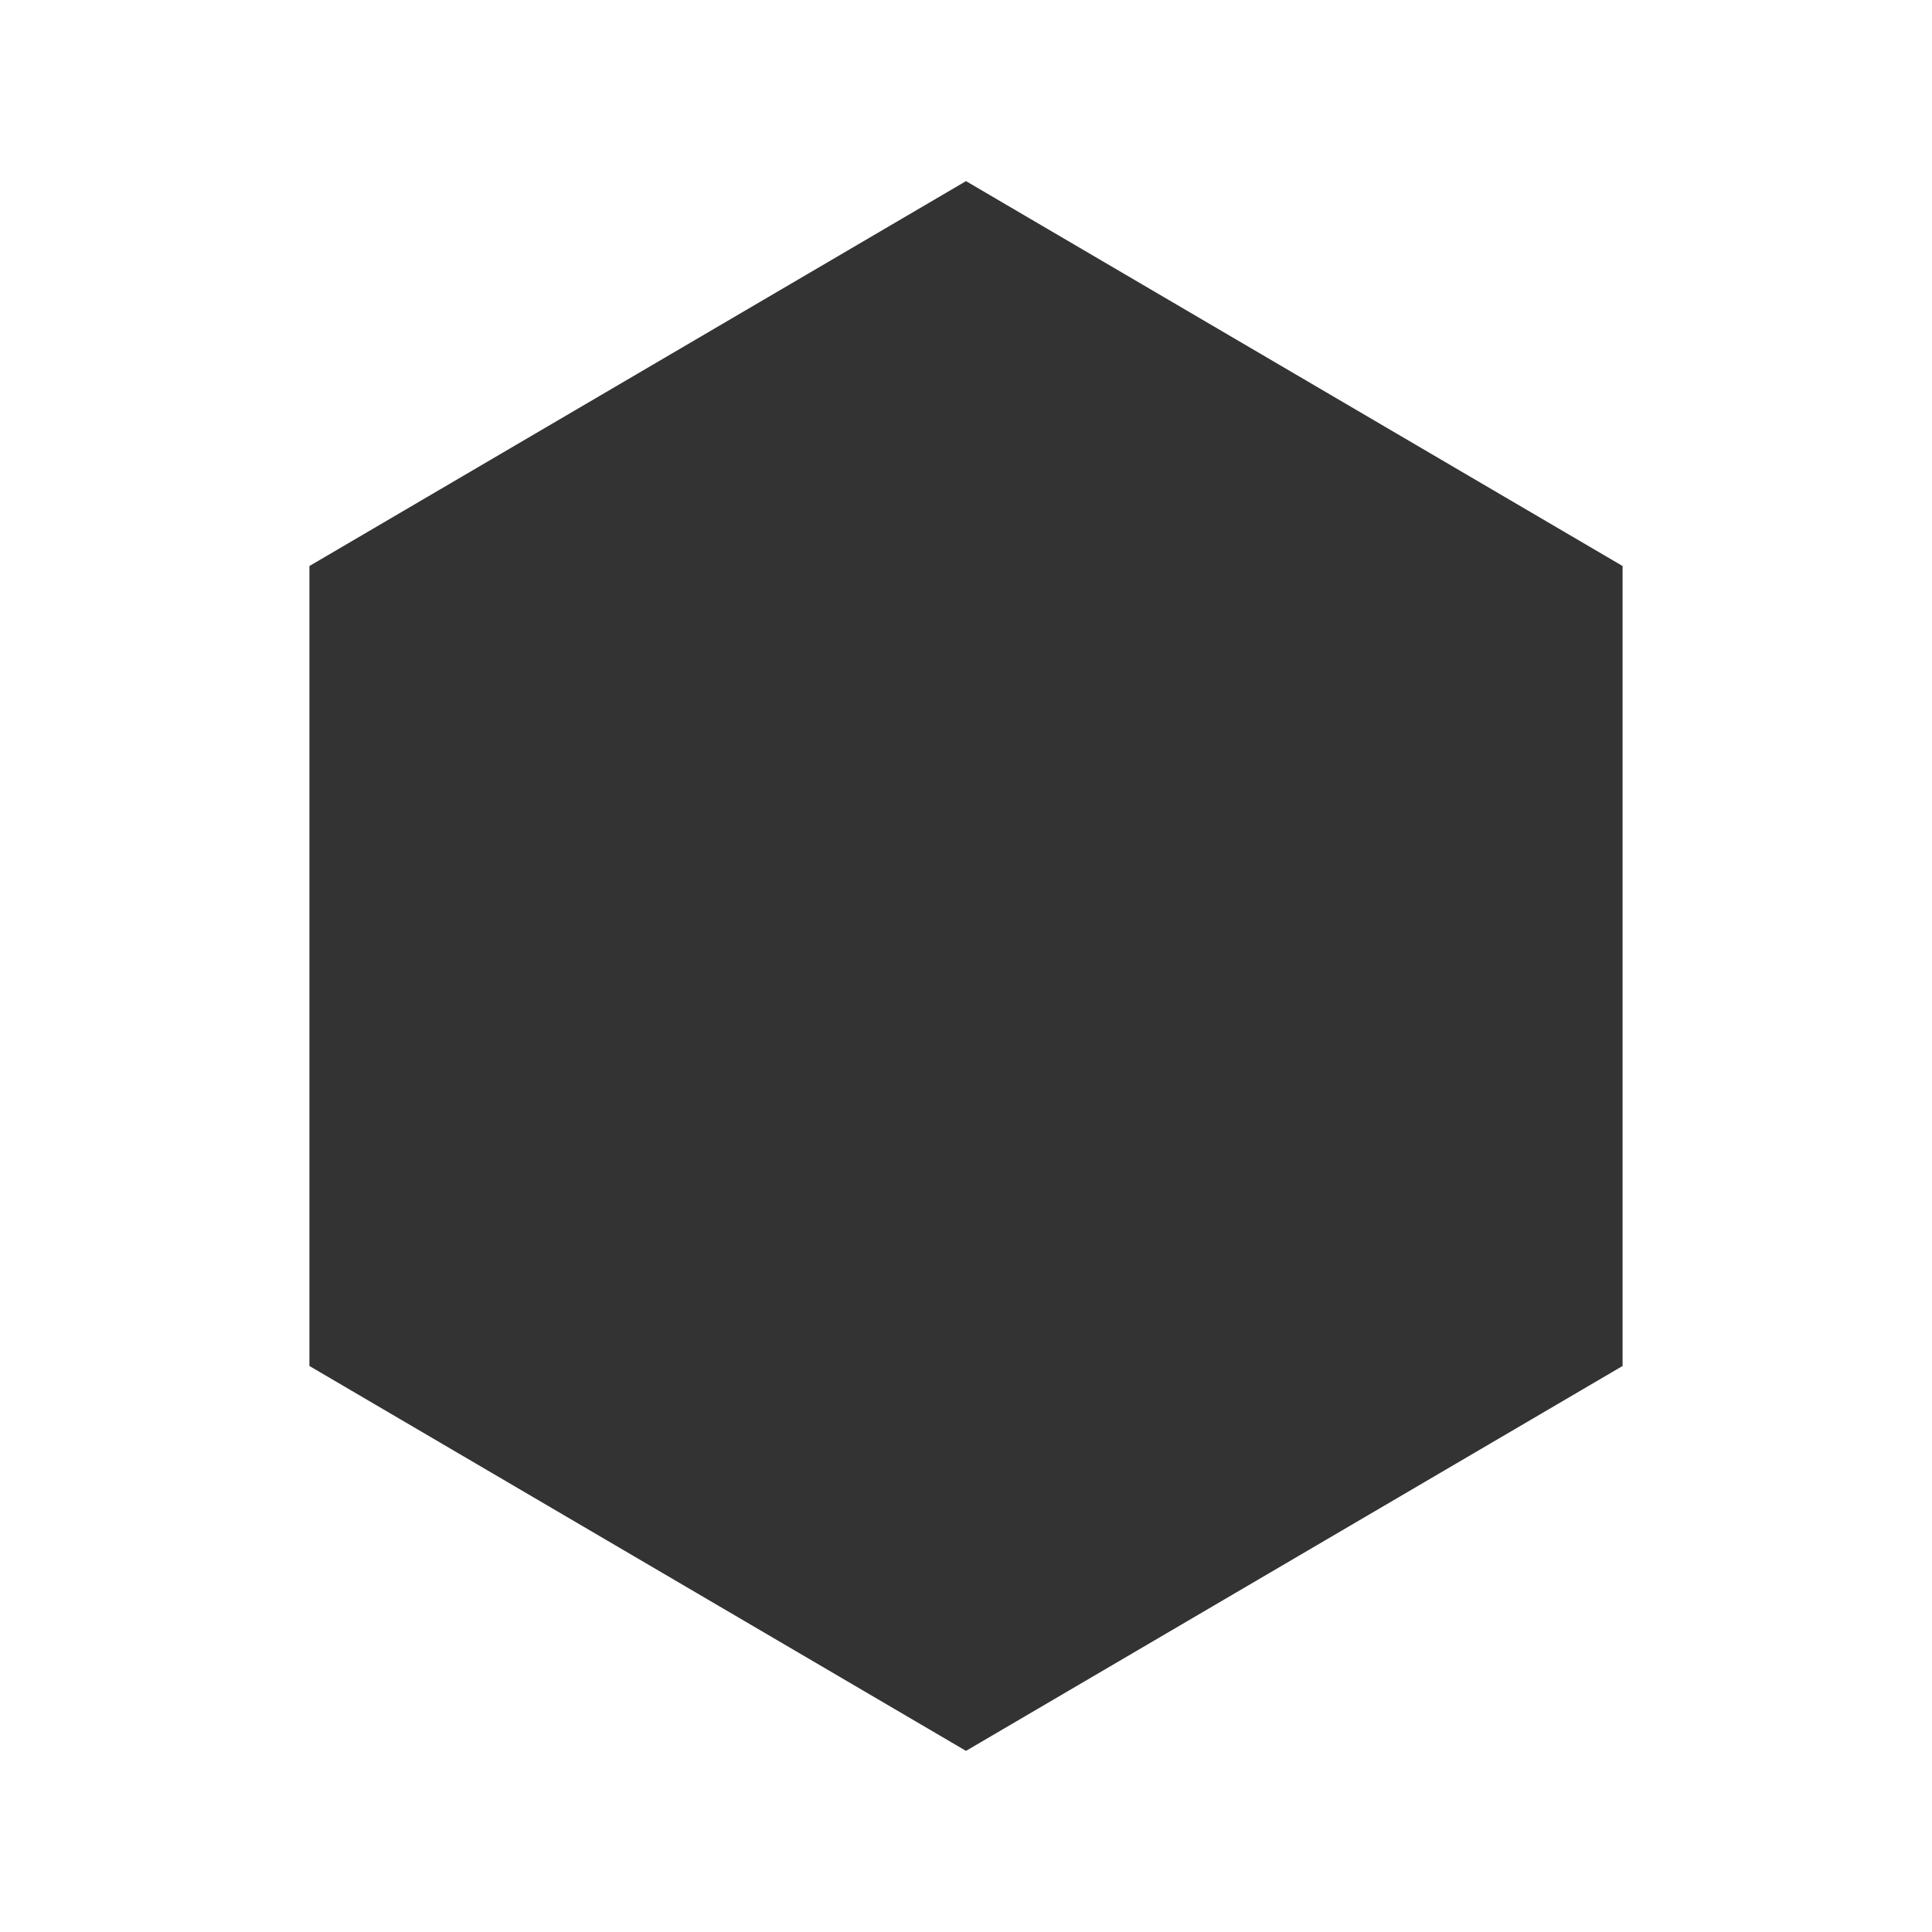
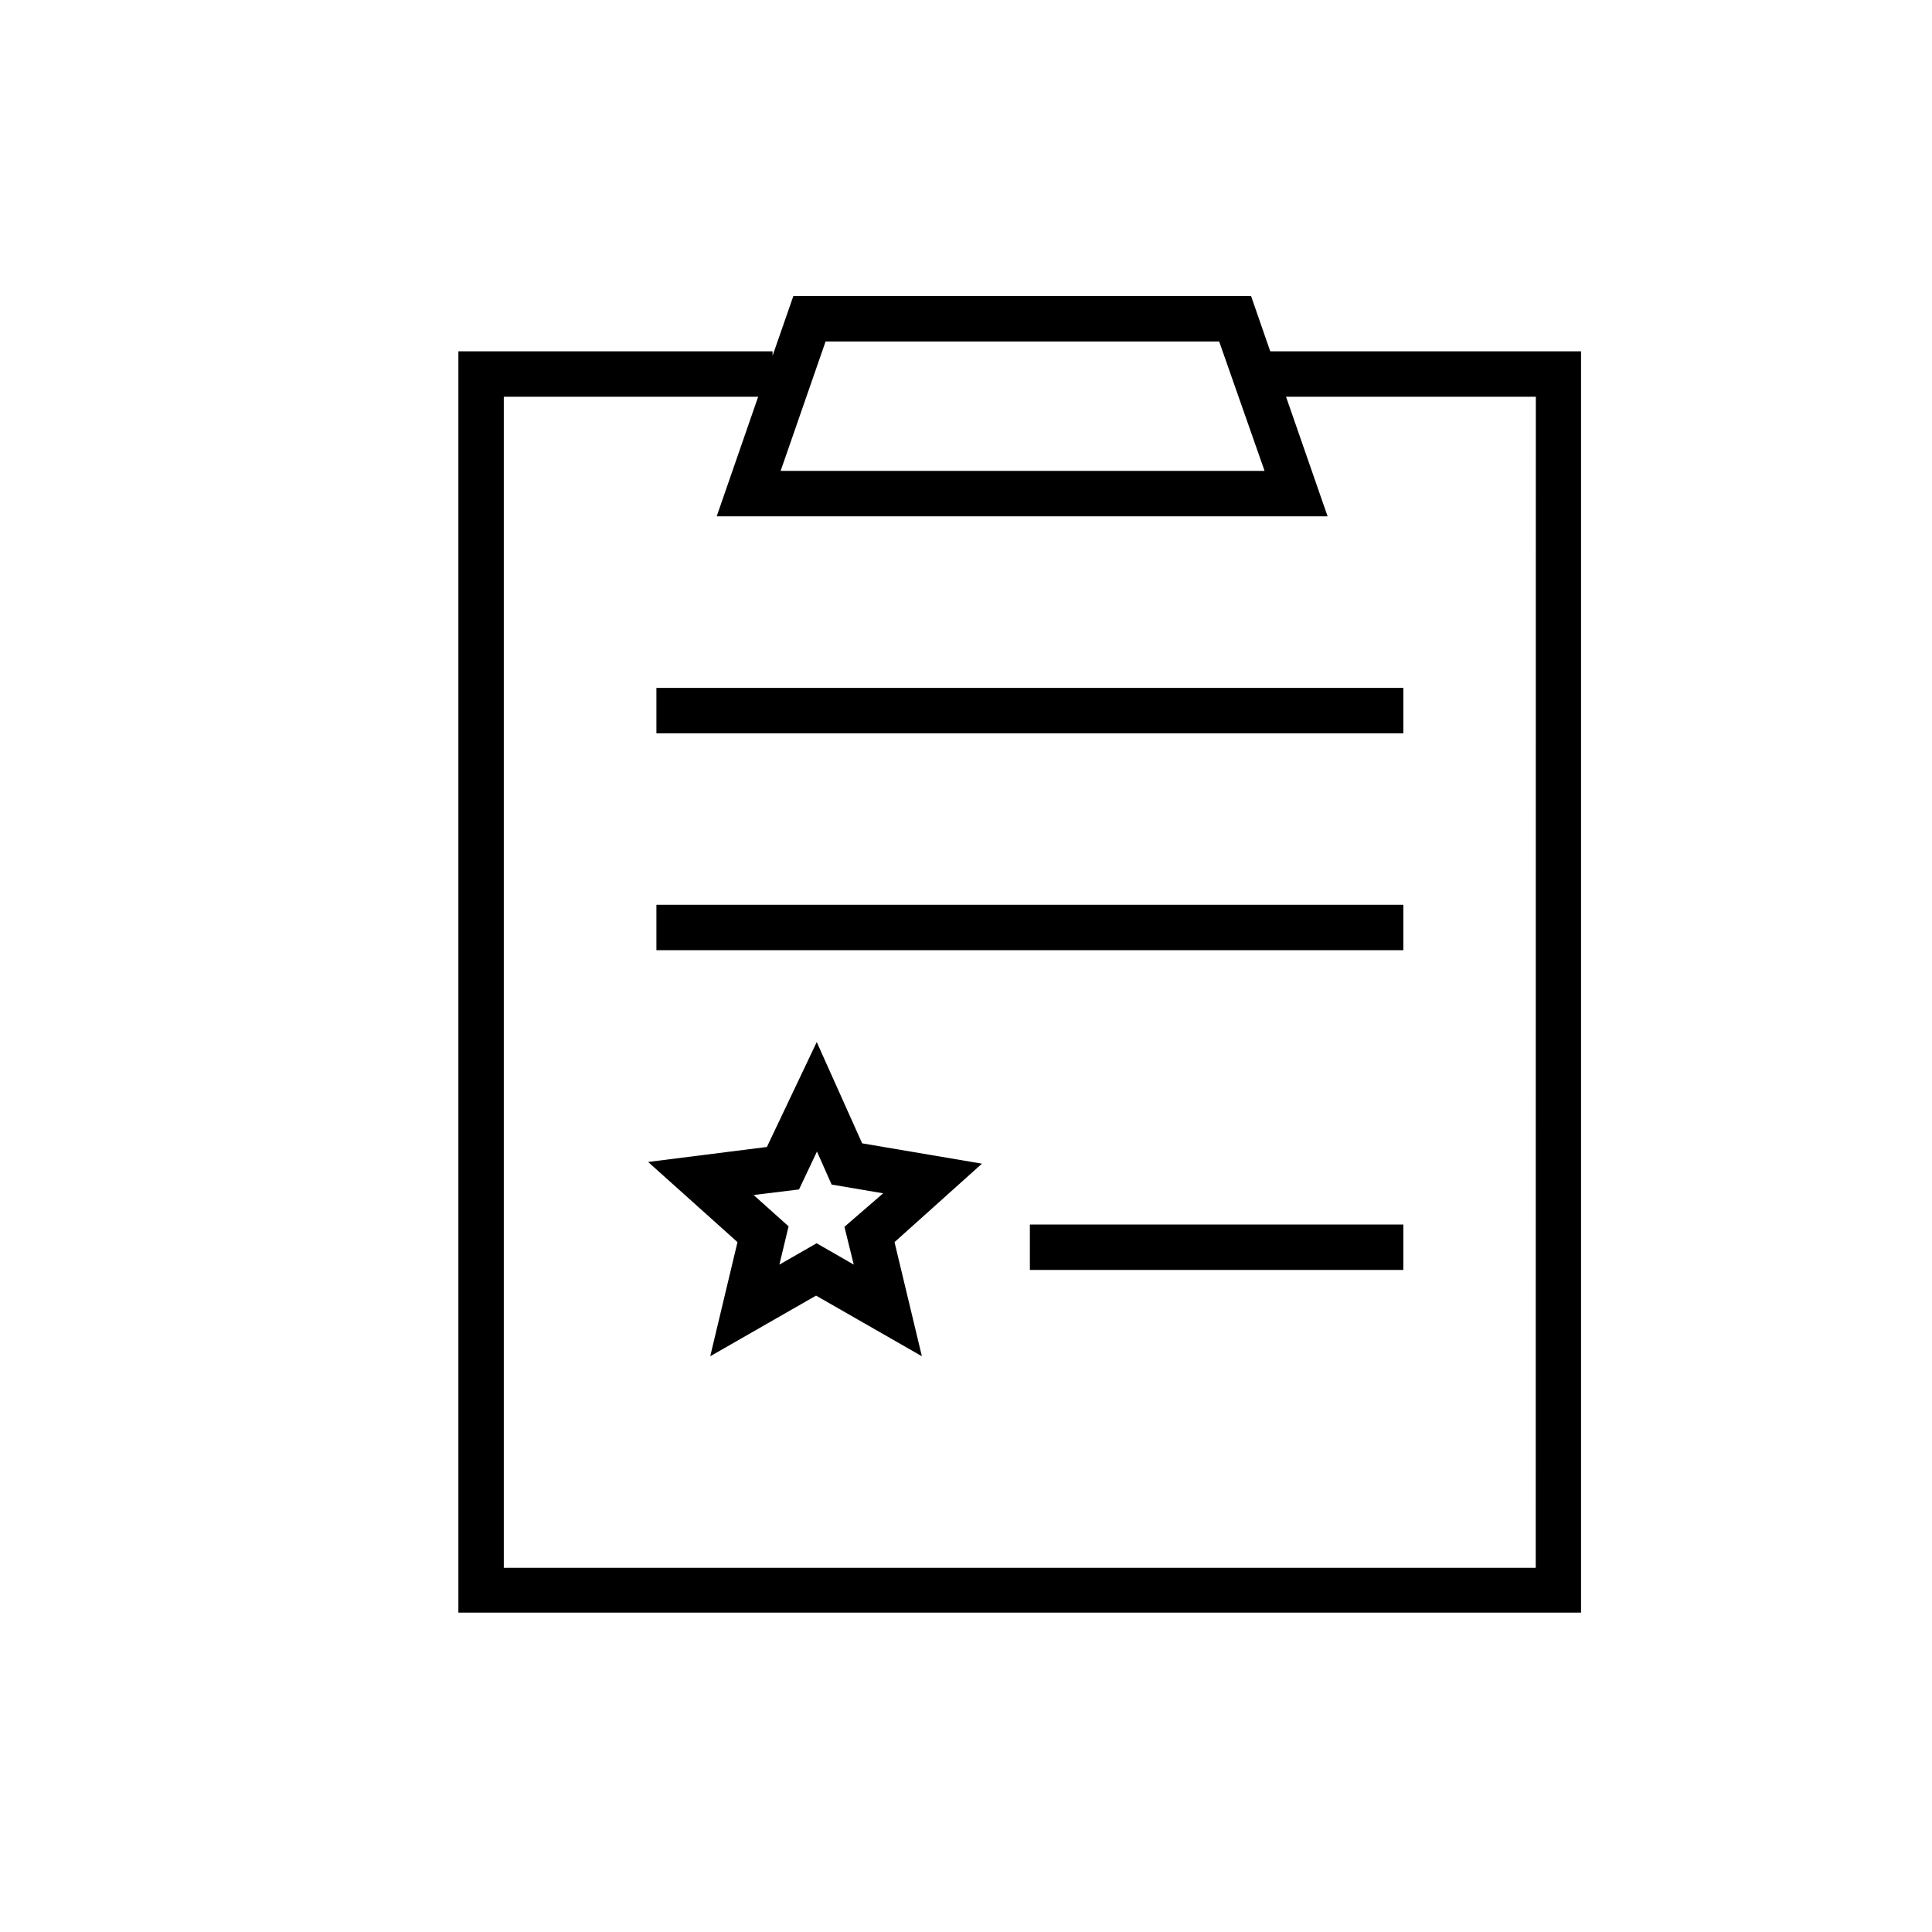
- <svg xmlns="http://www.w3.org/2000/svg" viewBox="0 0 1024 1024" version="1.1" width="200" height="200">
-   <polygon points="512,96 860,300 860,724 512,928 164,724 164,300" fill="#333333" />
+ <svg xmlns="http://www.w3.org/2000/svg" t="1774098387564" class="icon" viewBox="0 0 1024 1024" version="1.1" p-id="2302" width="200" height="200">
+   <g transform="translate(-70 -50) scale(1.15)">
+     <path d="M363.4 360.522h344.247v20.933H363.4zM363.4 460.478h344.247v20.933H363.4zM535.524 607.848h172.123v20.933h-172.123z" fill="#000000" p-id="2303" />
+     <path d="M646.313 205.407l-8.844-25.486H426.514l-9.577 27.527v-2.041H272.132v581.315h517.416V205.407z m-204.936-4.553H622.763l20.933 59.66H420.653z m327.291 565.197H293.065V226.34h117.226l-19.102 55.107h281.552l-19.154-55.107h115.133z" fill="#000000" p-id="2304" />
+     <path d="M458.228 570.43l-20.933-46.681-22.974 48.356-54.74 6.908 41.186 36.947-12.56 52.595 48.774-27.946 48.774 27.946-12.612-52.595 40.296-36.162z m-3.873 55.892l-17.113-9.839-17.165 9.839 4.239-17.636-16.119-14.444 20.933-2.564 8.269-17.479 6.751 15.229 23.759 4.03-17.846 15.438z" fill="#000000" p-id="2305" />
+   </g>
</svg>
